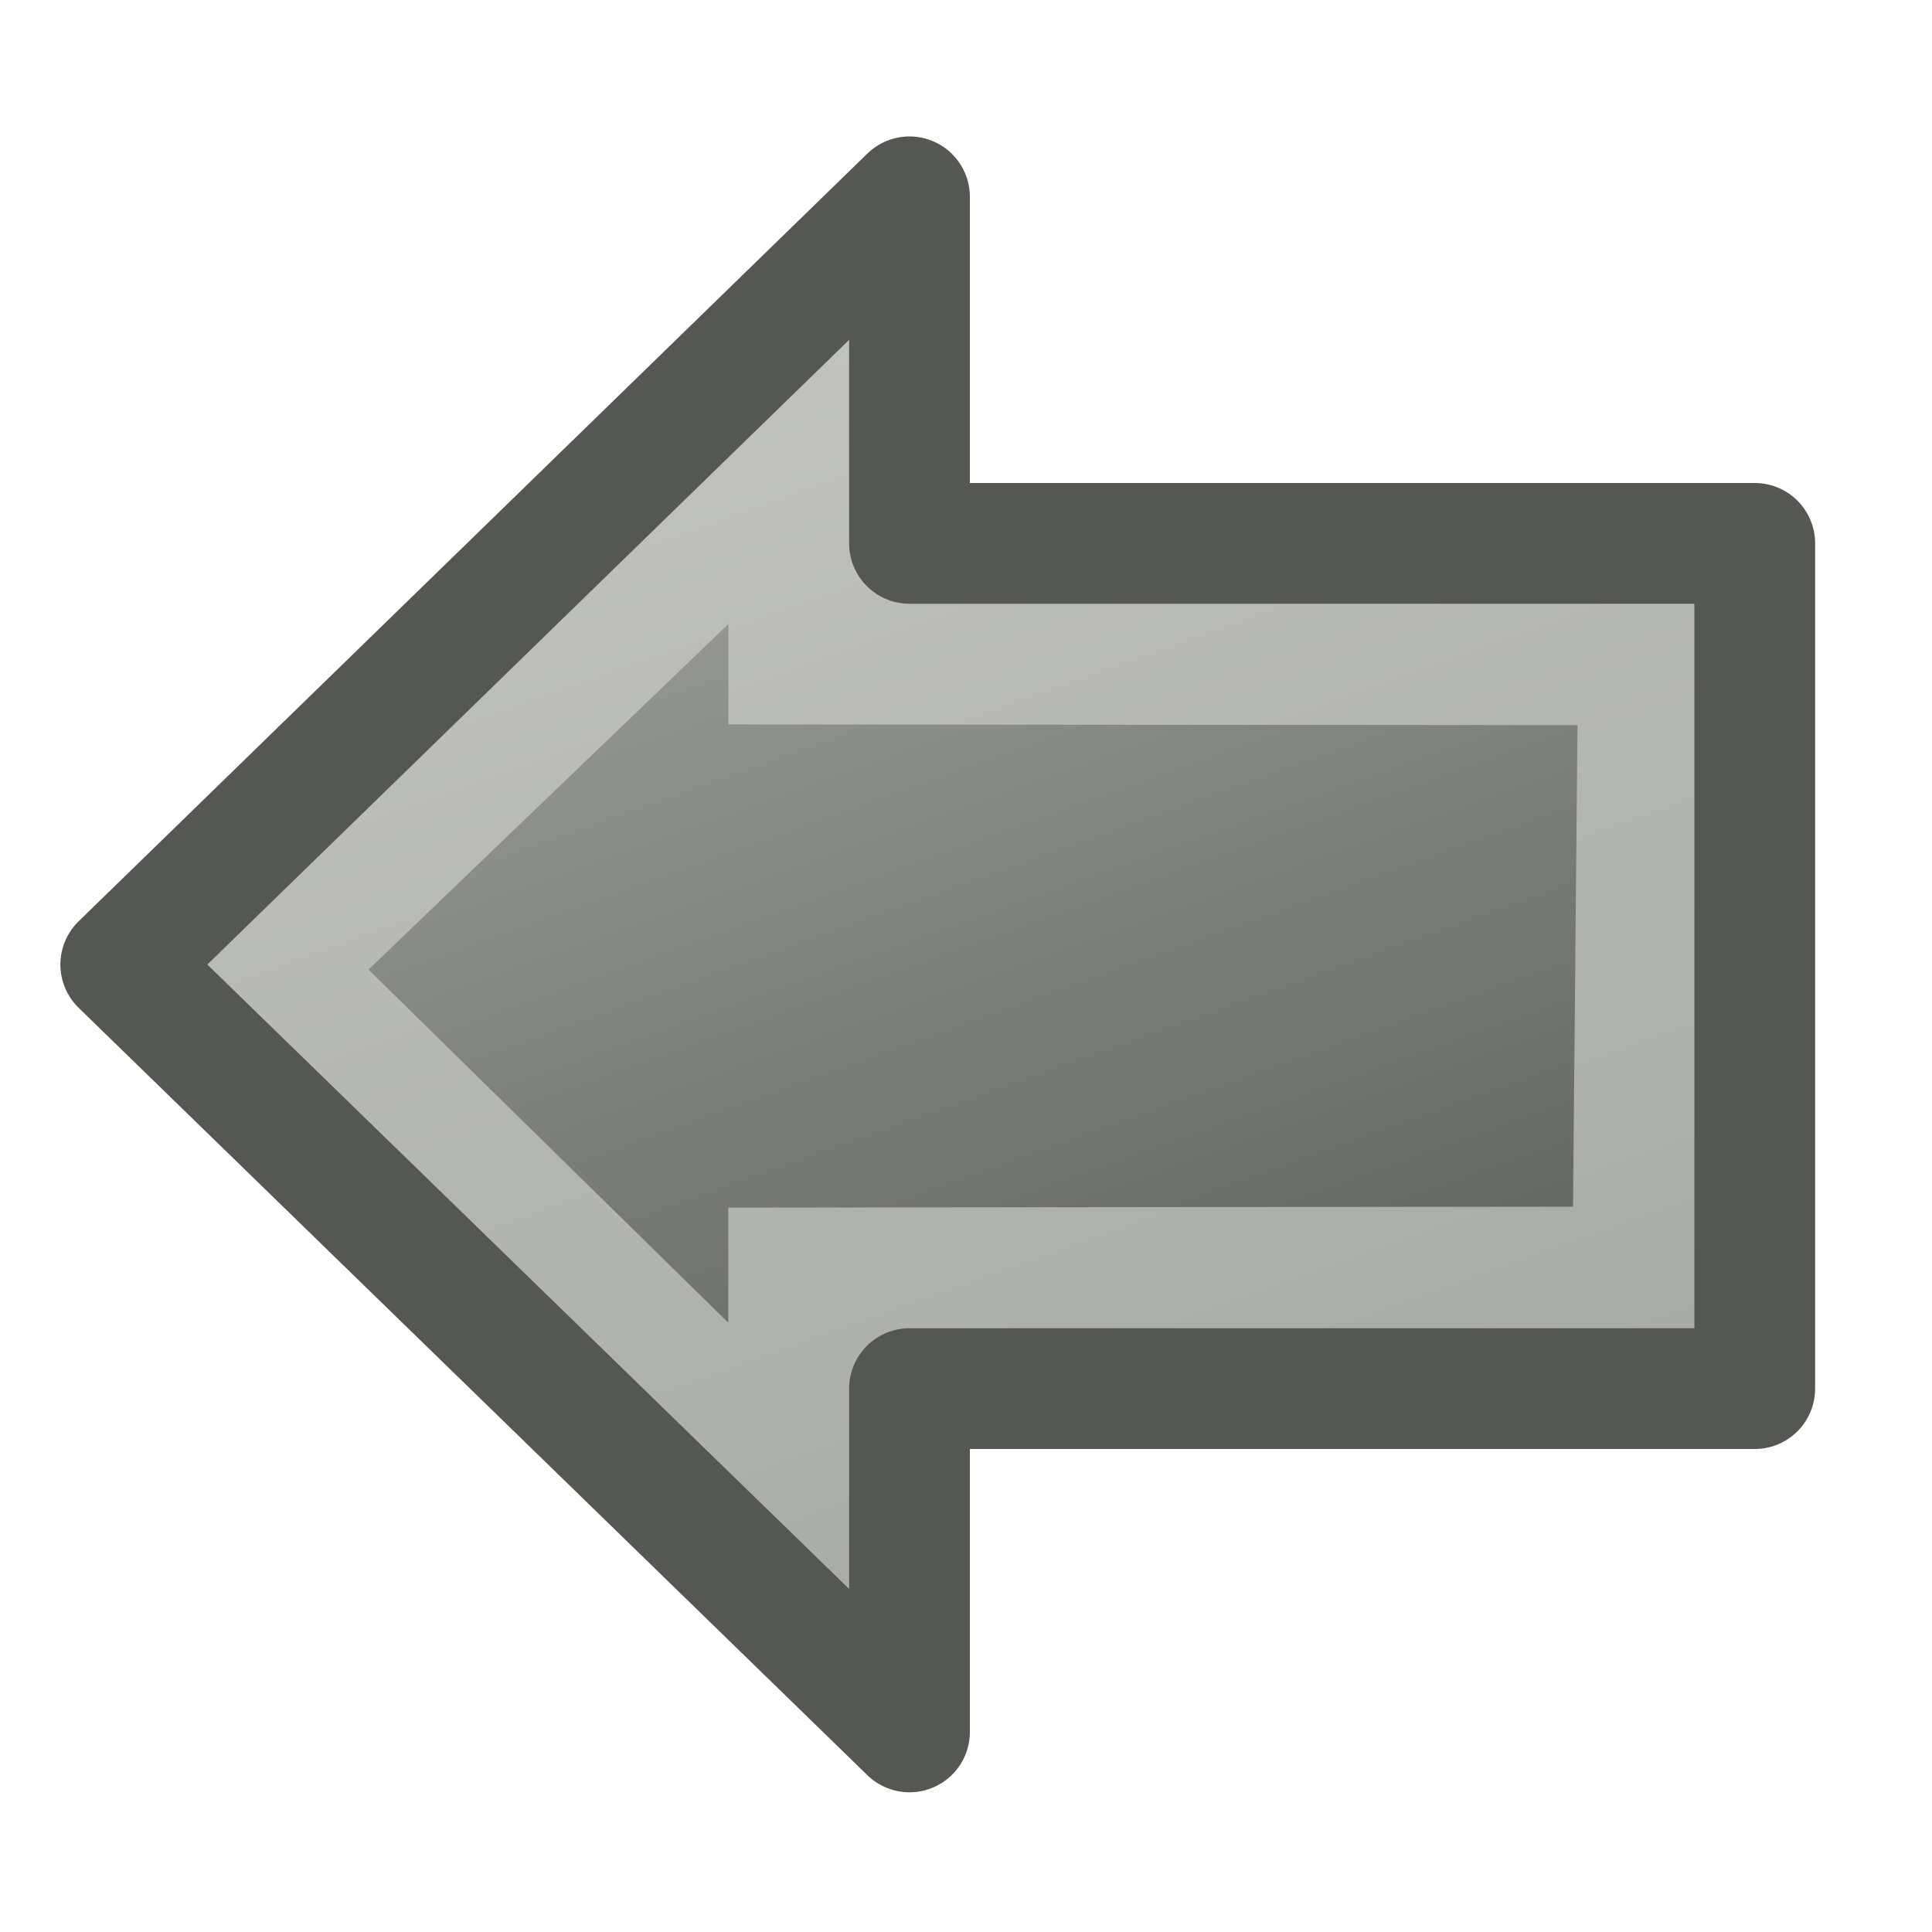
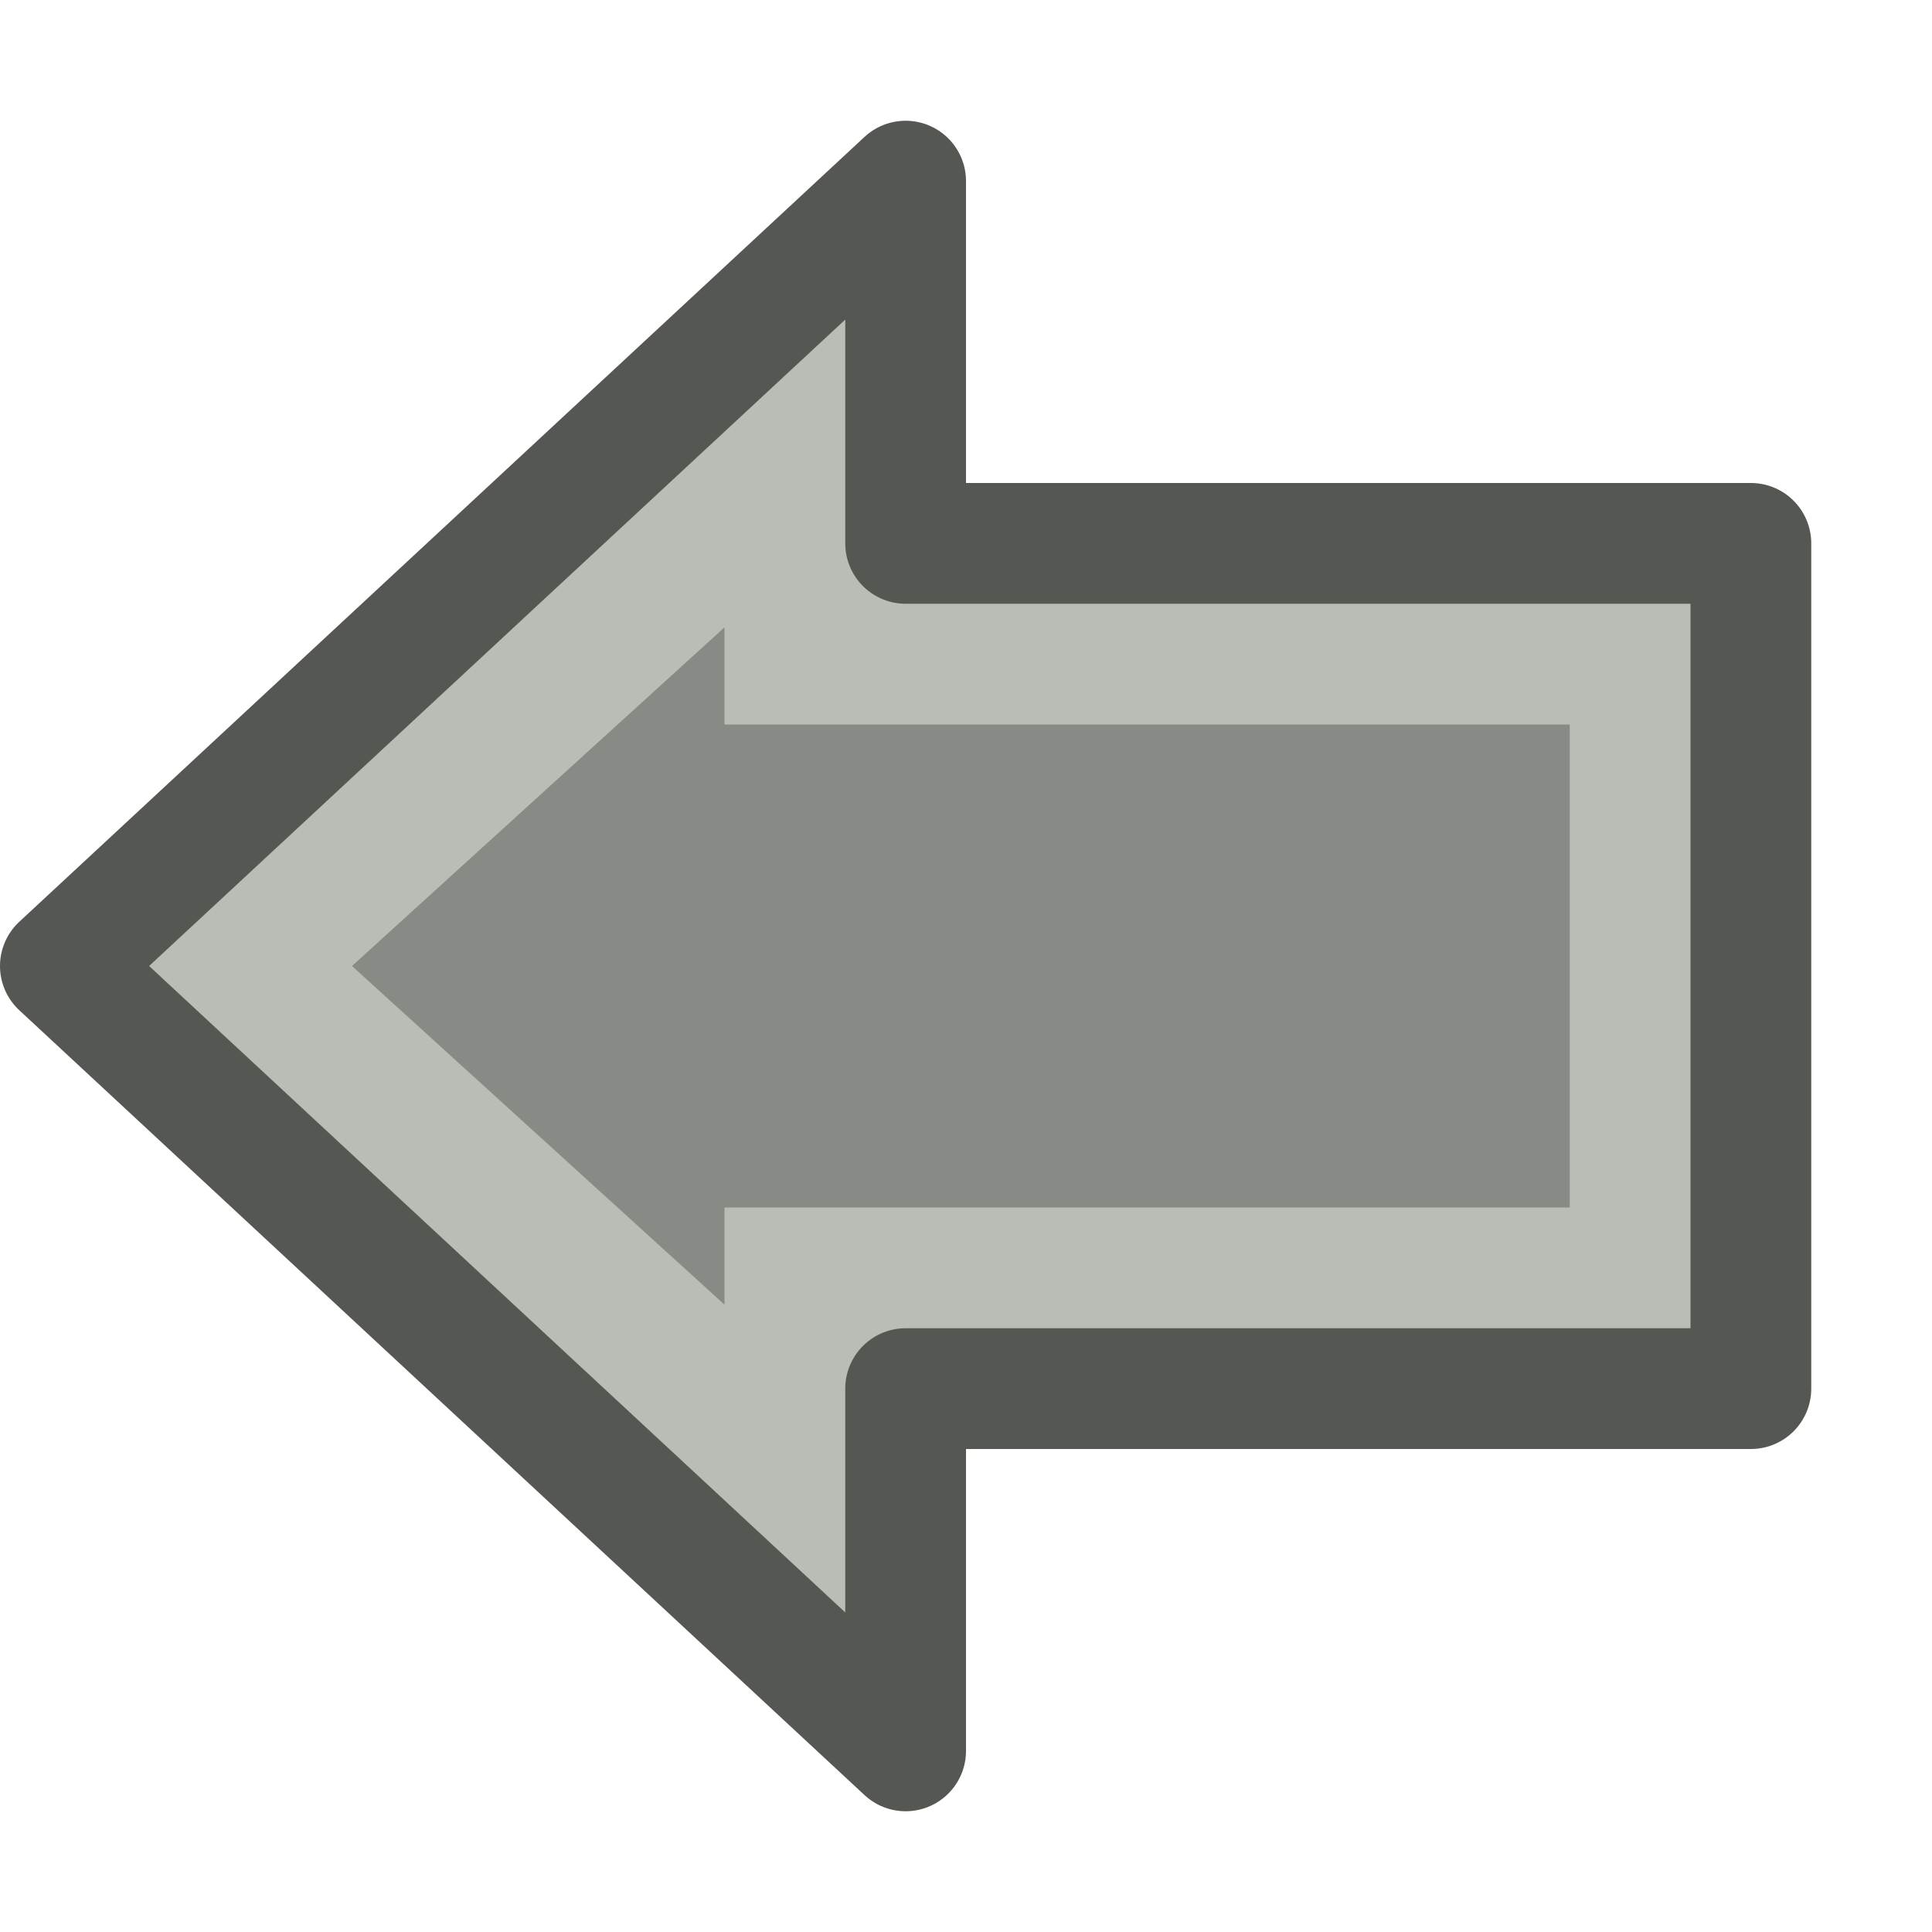
<svg xmlns="http://www.w3.org/2000/svg" height="16" width="16" version="1.1">
-   <defs>
-     <linearGradient id="b" y2="32.074" gradientUnits="userSpaceOnUse" x2="7.688" gradientTransform="matrix(.717946 0 0 .717946 -.274351 24.96162)" y1="10.035" x1="15.59">
-       <stop stop-color="#b4b6b2" offset="0" />
-       <stop stop-color="#464844" offset="1" />
-     </linearGradient>
-     <linearGradient id="a" y2="32.074" gradientUnits="userSpaceOnUse" x2="7.688" gradientTransform="matrix(.717946 0 0 .717946 -.274351 24.96162)" y1="10.035" x1="15.59">
-       <stop stop-color="#c8c9c7" offset="0" />
-       <stop stop-color="#a0a39d" offset="1" />
-     </linearGradient>
-   </defs>
-   <g transform="translate(0,-32)">
-     <g transform="translate(-.5)">
-       <g transform="matrix(-1 0 0 1 16.53206 0)">
-         <path d="m9.25 35.408v1.842l-7.039 0.006 0.051 5.486 6.989 0.008s0 1.988 0 1.991l4.806-4.717z" stroke="url(#a)" stroke-width="1.5" fill="url(#b)" />
-         <path stroke-linejoin="round" d="m8.5 33.63v2.87h-7v7h7v2.843l6.532-6.355z" stroke="#555753" stroke-linecap="round" fill="none" />
-       </g>
-     </g>
-   </g>
+   <path d="m6.75 3.5v1.75h7v5.5h-7v1.75l-4.95-4.5z" stroke="#babdb6" stroke-width="1.5" fill="#888a85" />
+   <path stroke-linejoin="round" d="m7.5 1.5v3h7v7h-7v3l-7-6.5z" stroke="#555753" fill="none" />
</svg>
